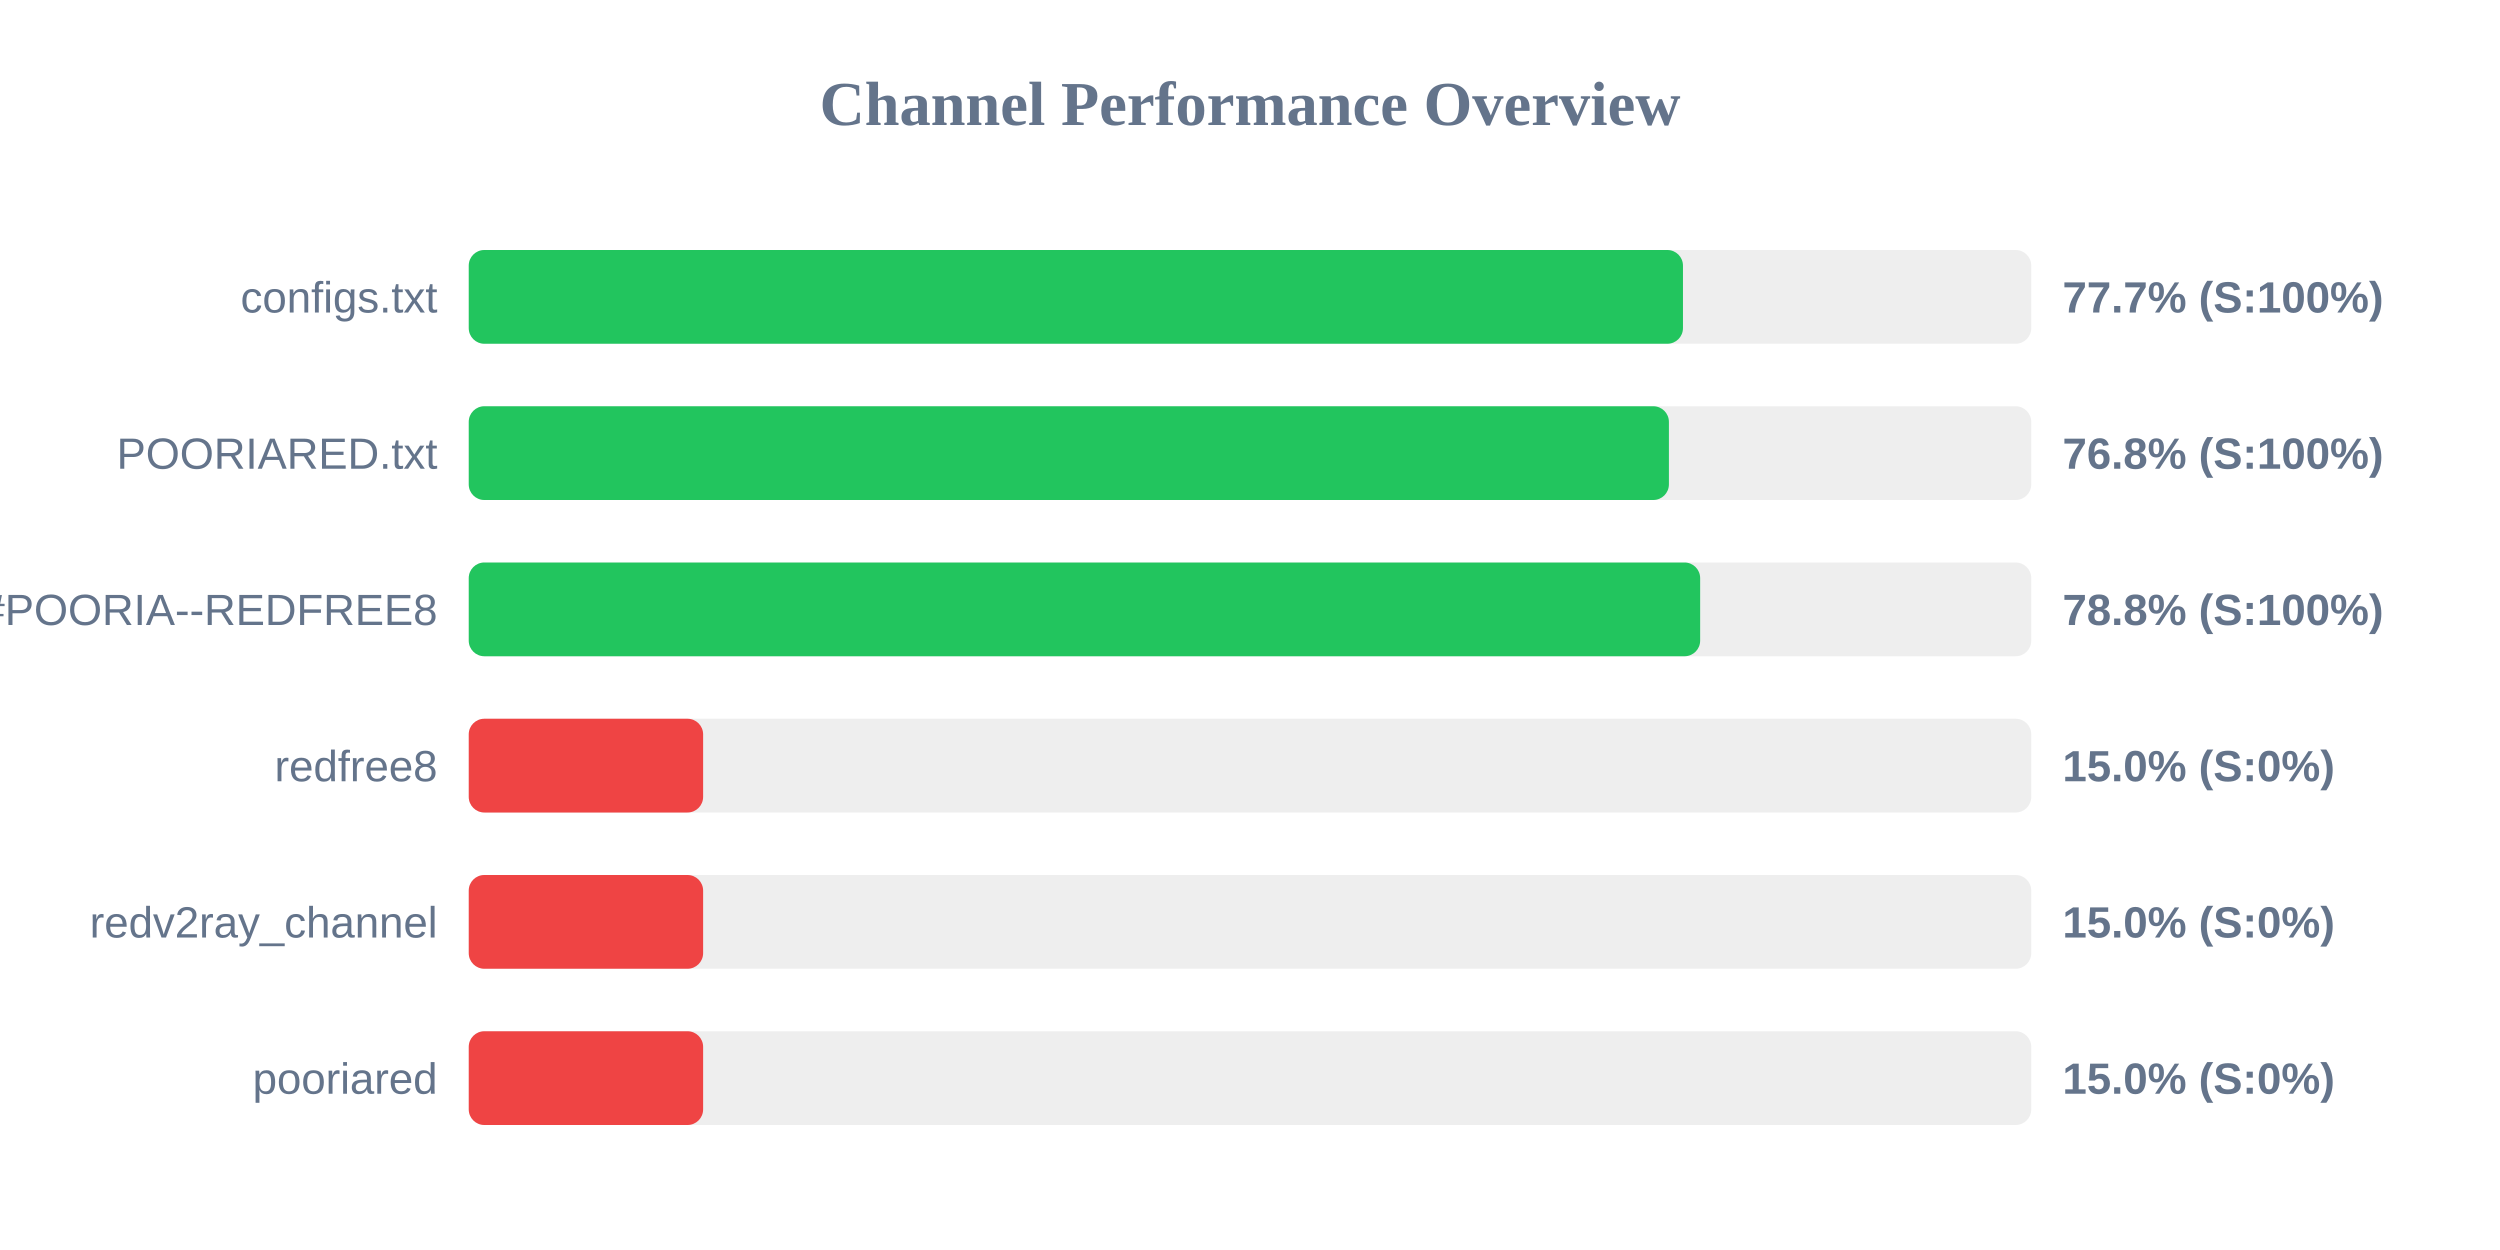
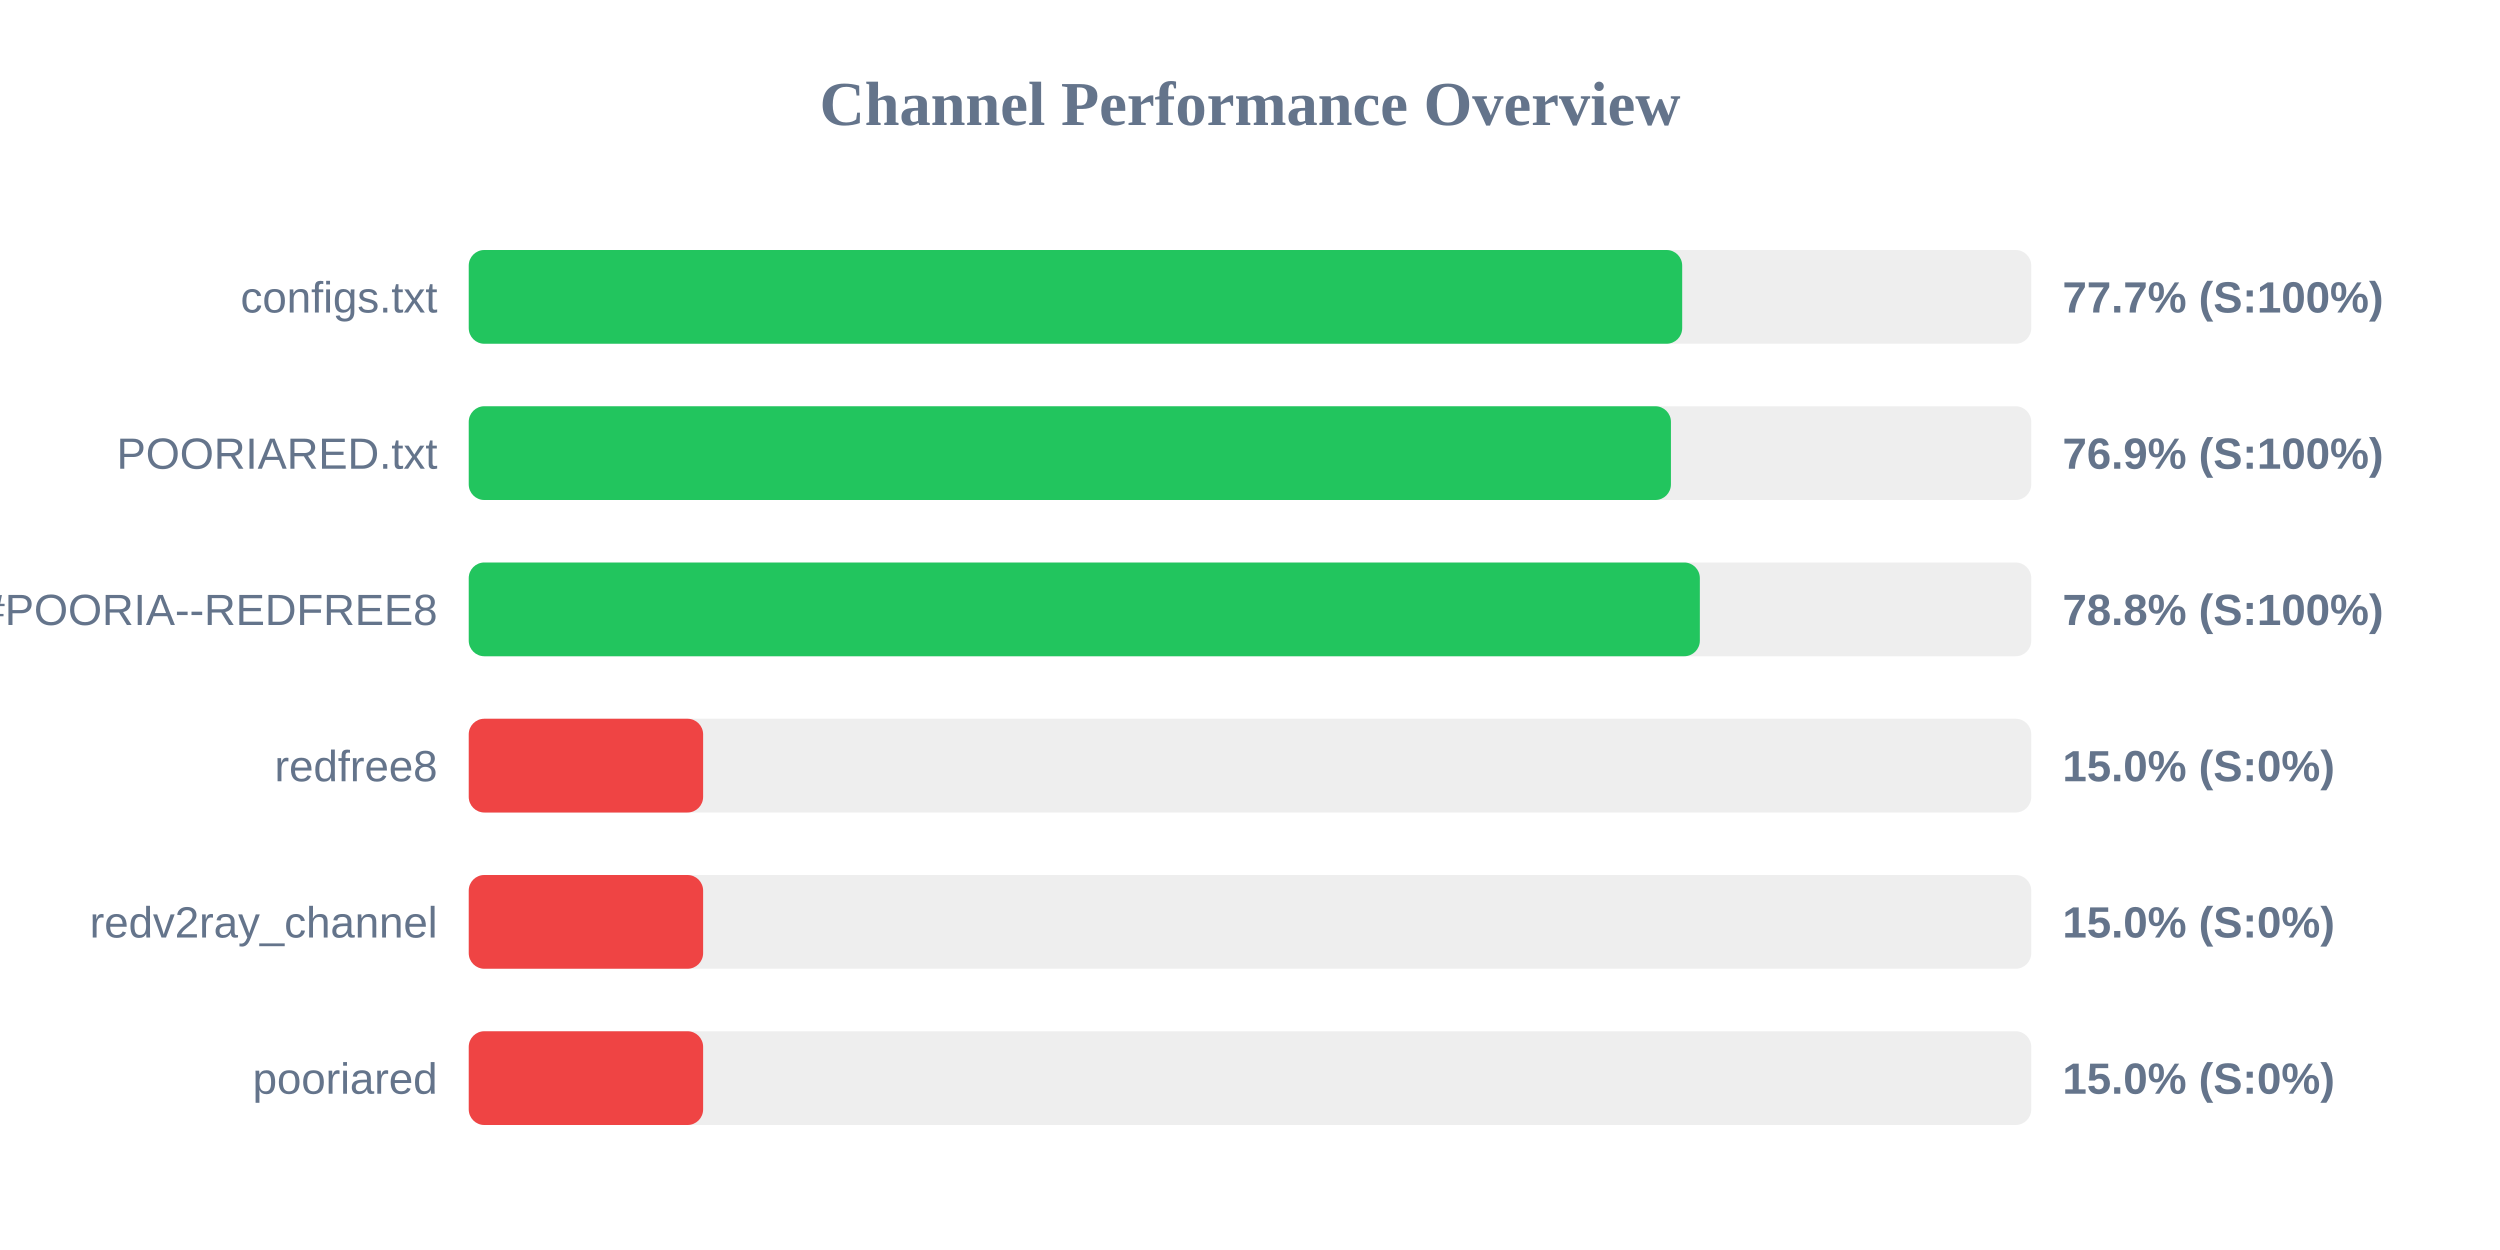
<svg xmlns="http://www.w3.org/2000/svg" width="800" height="400" version="1.1">
  <style>
        .row { font: 14px Arial; fill: #64748b; }
        .score { font: bold 14px Arial; fill: #64748b; }
    </style>
  <text x="400" y="40" text-anchor="middle" font-size="20px" font-weight="bold" fill="#64748b">Channel Performance Overview</text>
  <rect x="150" y="80" width="500" height="30" fill="#eee" rx="5" />
-   <rect x="150" y="80" width="388.55" height="30" fill="#22c55e" rx="5" />
+   <rect x="150" y="80" width="388.3" height="30" fill="#22c55e" rx="5" />
  <text x="140" y="100" text-anchor="end" class="row">configs.txt</text>
  <text x="660" y="100" text-anchor="start" class="score">77.7% (S:100%)</text>
  <rect x="150" y="130" width="500" height="30" fill="#eee" rx="5" />
-   <rect x="150" y="130" width="384.05" height="30" fill="#22c55e" rx="5" />
+   <rect x="150" y="130" width="384.7" height="30" fill="#22c55e" rx="5" />
  <text x="140" y="150" text-anchor="end" class="row">POORIARED.txt</text>
-   <text x="660" y="150" text-anchor="start" class="score">76.8% (S:100%)</text>
+   <text x="660" y="150" text-anchor="start" class="score">76.9% (S:100%)</text>
  <rect x="150" y="180" width="500" height="30" fill="#eee" rx="5" />
-   <rect x="150" y="180" width="394.05" height="30" fill="#22c55e" rx="5" />
+   <rect x="150" y="180" width="393.95" height="30" fill="#22c55e" rx="5" />
  <text x="140" y="200" text-anchor="end" class="row">POORIA--REDFREE8.txt#POORIA--REDFREE8</text>
  <text x="660" y="200" text-anchor="start" class="score">78.8% (S:100%)</text>
  <rect x="150" y="230" width="500" height="30" fill="#eee" rx="5" />
  <rect x="150" y="230" width="75.0" height="30" fill="#ef4444" rx="5" />
  <text x="140" y="250" text-anchor="end" class="row">redfree8</text>
  <text x="660" y="250" text-anchor="start" class="score">15.0% (S:0%)</text>
  <rect x="150" y="280" width="500" height="30" fill="#eee" rx="5" />
  <rect x="150" y="280" width="75.0" height="30" fill="#ef4444" rx="5" />
  <text x="140" y="300" text-anchor="end" class="row">redv2ray_channel</text>
  <text x="660" y="300" text-anchor="start" class="score">15.0% (S:0%)</text>
  <rect x="150" y="330" width="500" height="30" fill="#eee" rx="5" />
  <rect x="150" y="330" width="75.0" height="30" fill="#ef4444" rx="5" />
  <text x="140" y="350" text-anchor="end" class="row">pooriared</text>
  <text x="660" y="350" text-anchor="start" class="score">15.0% (S:0%)</text>
</svg>
